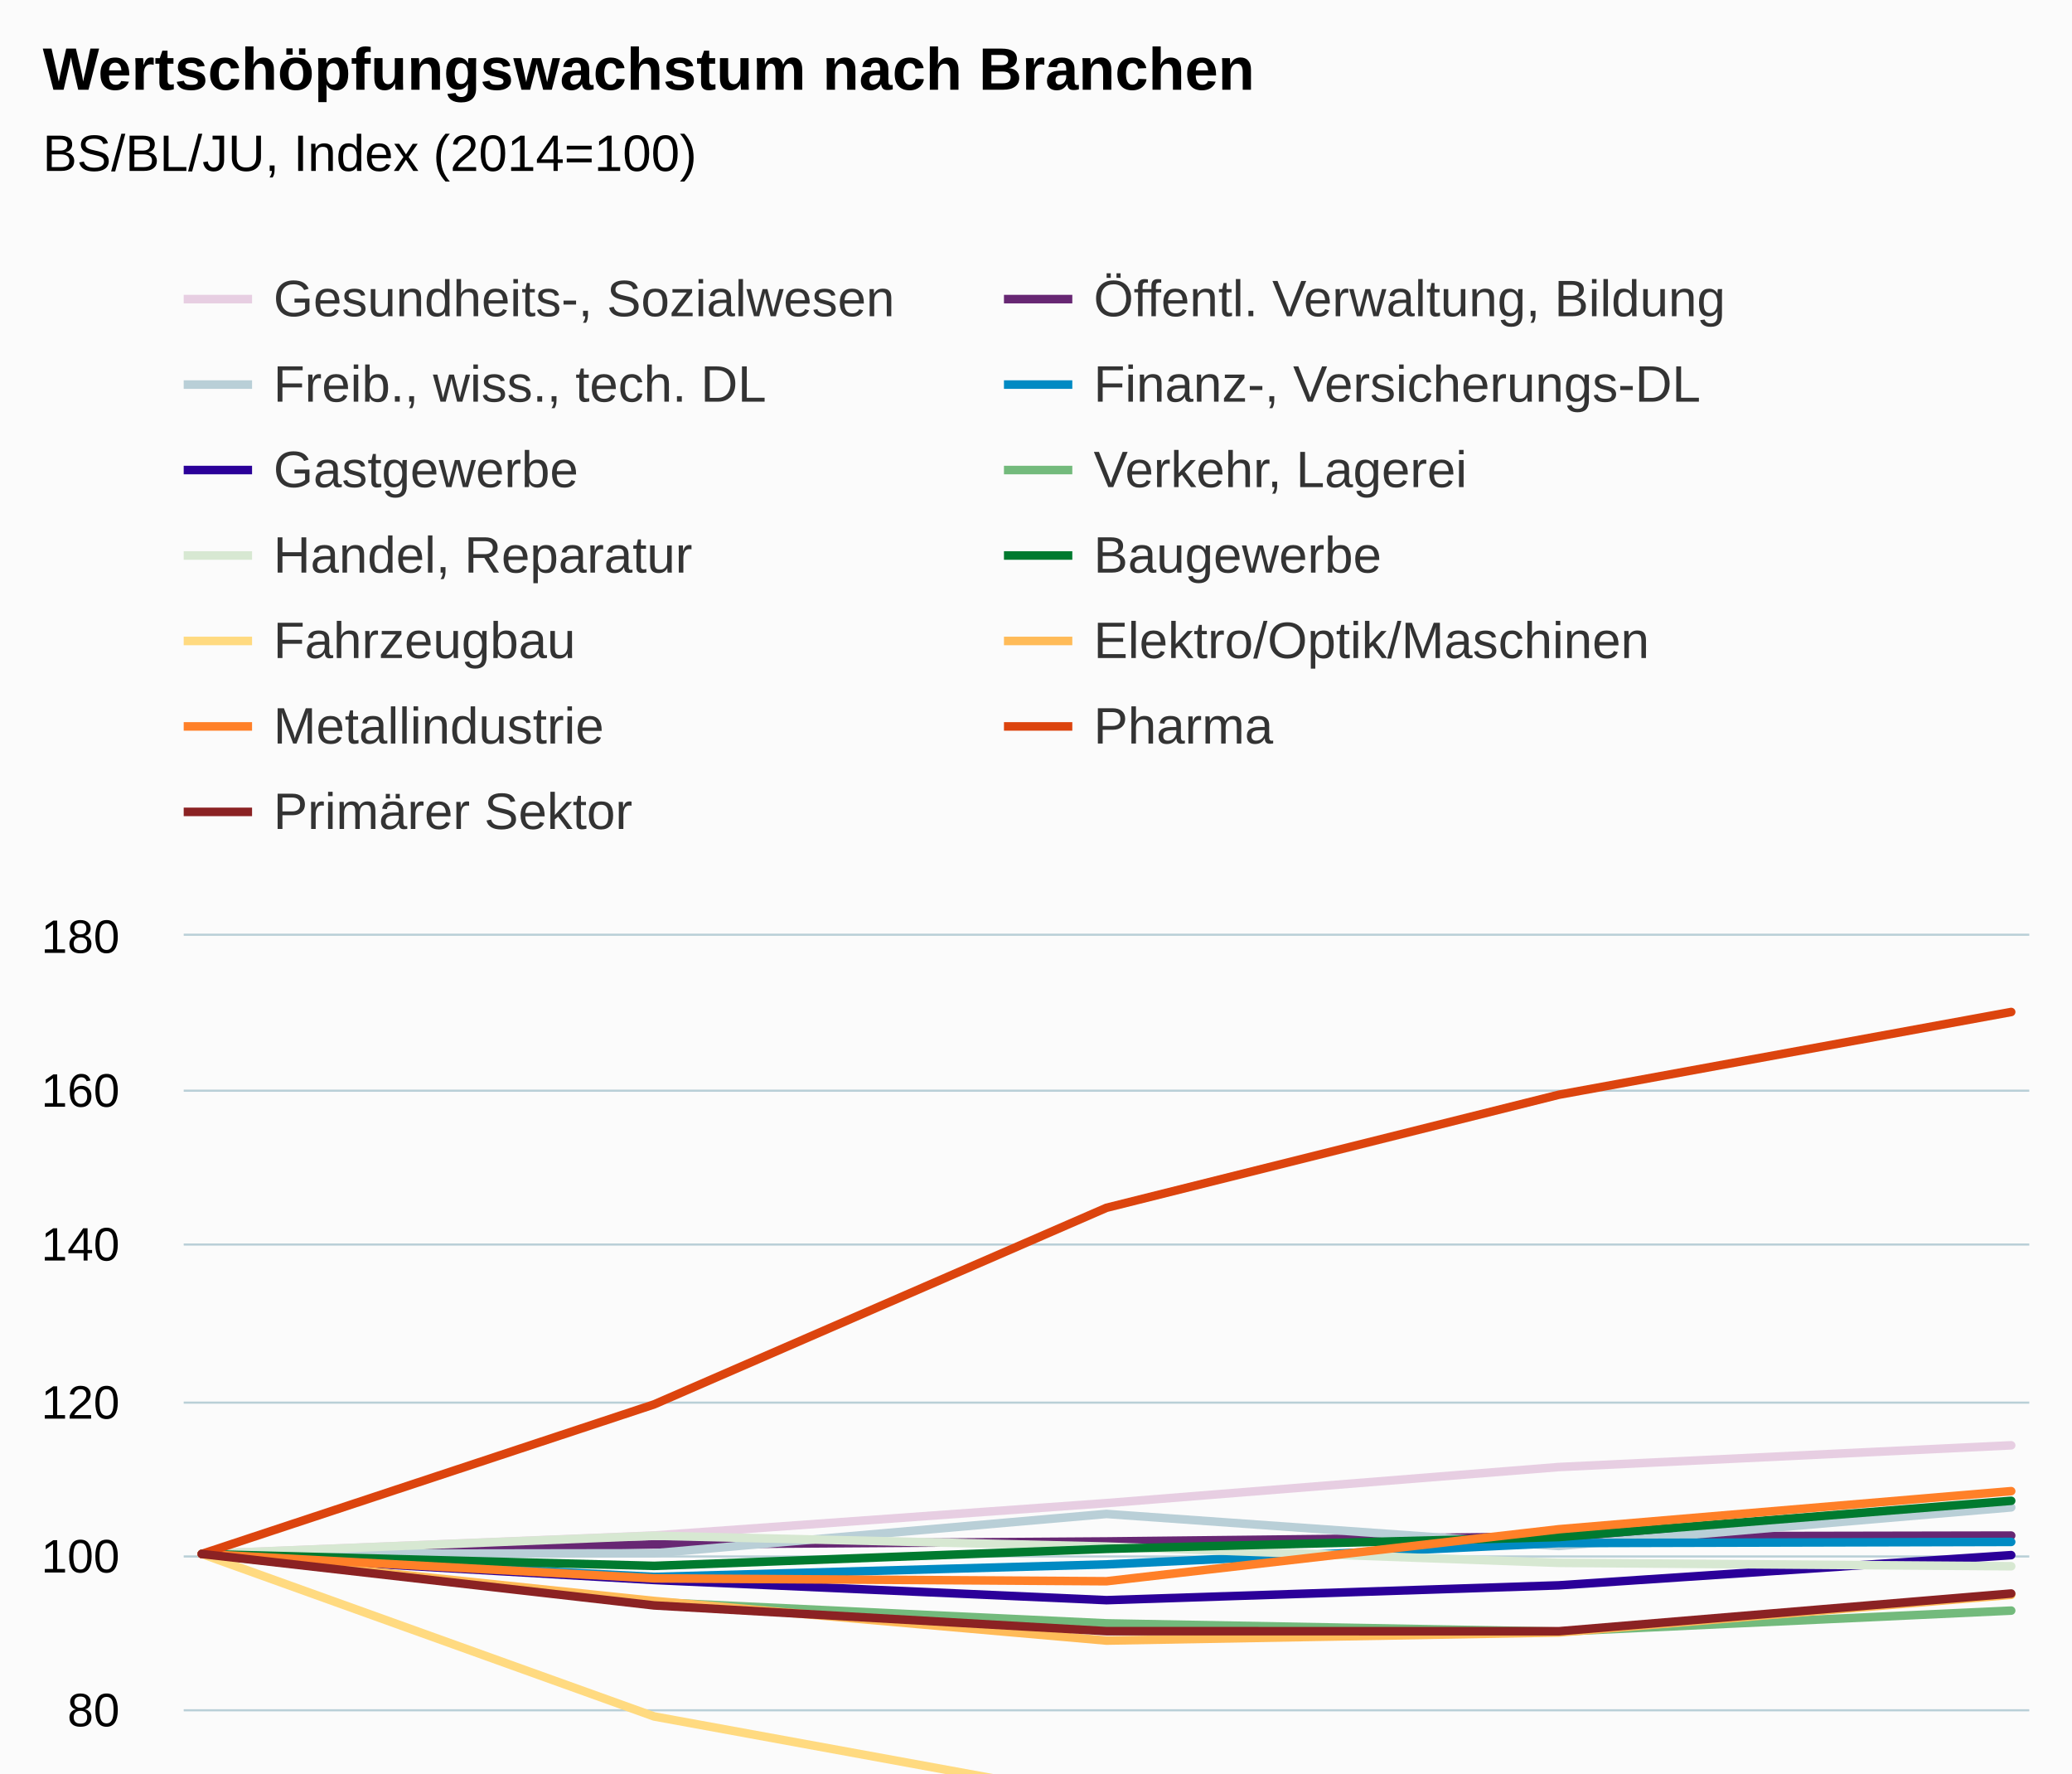
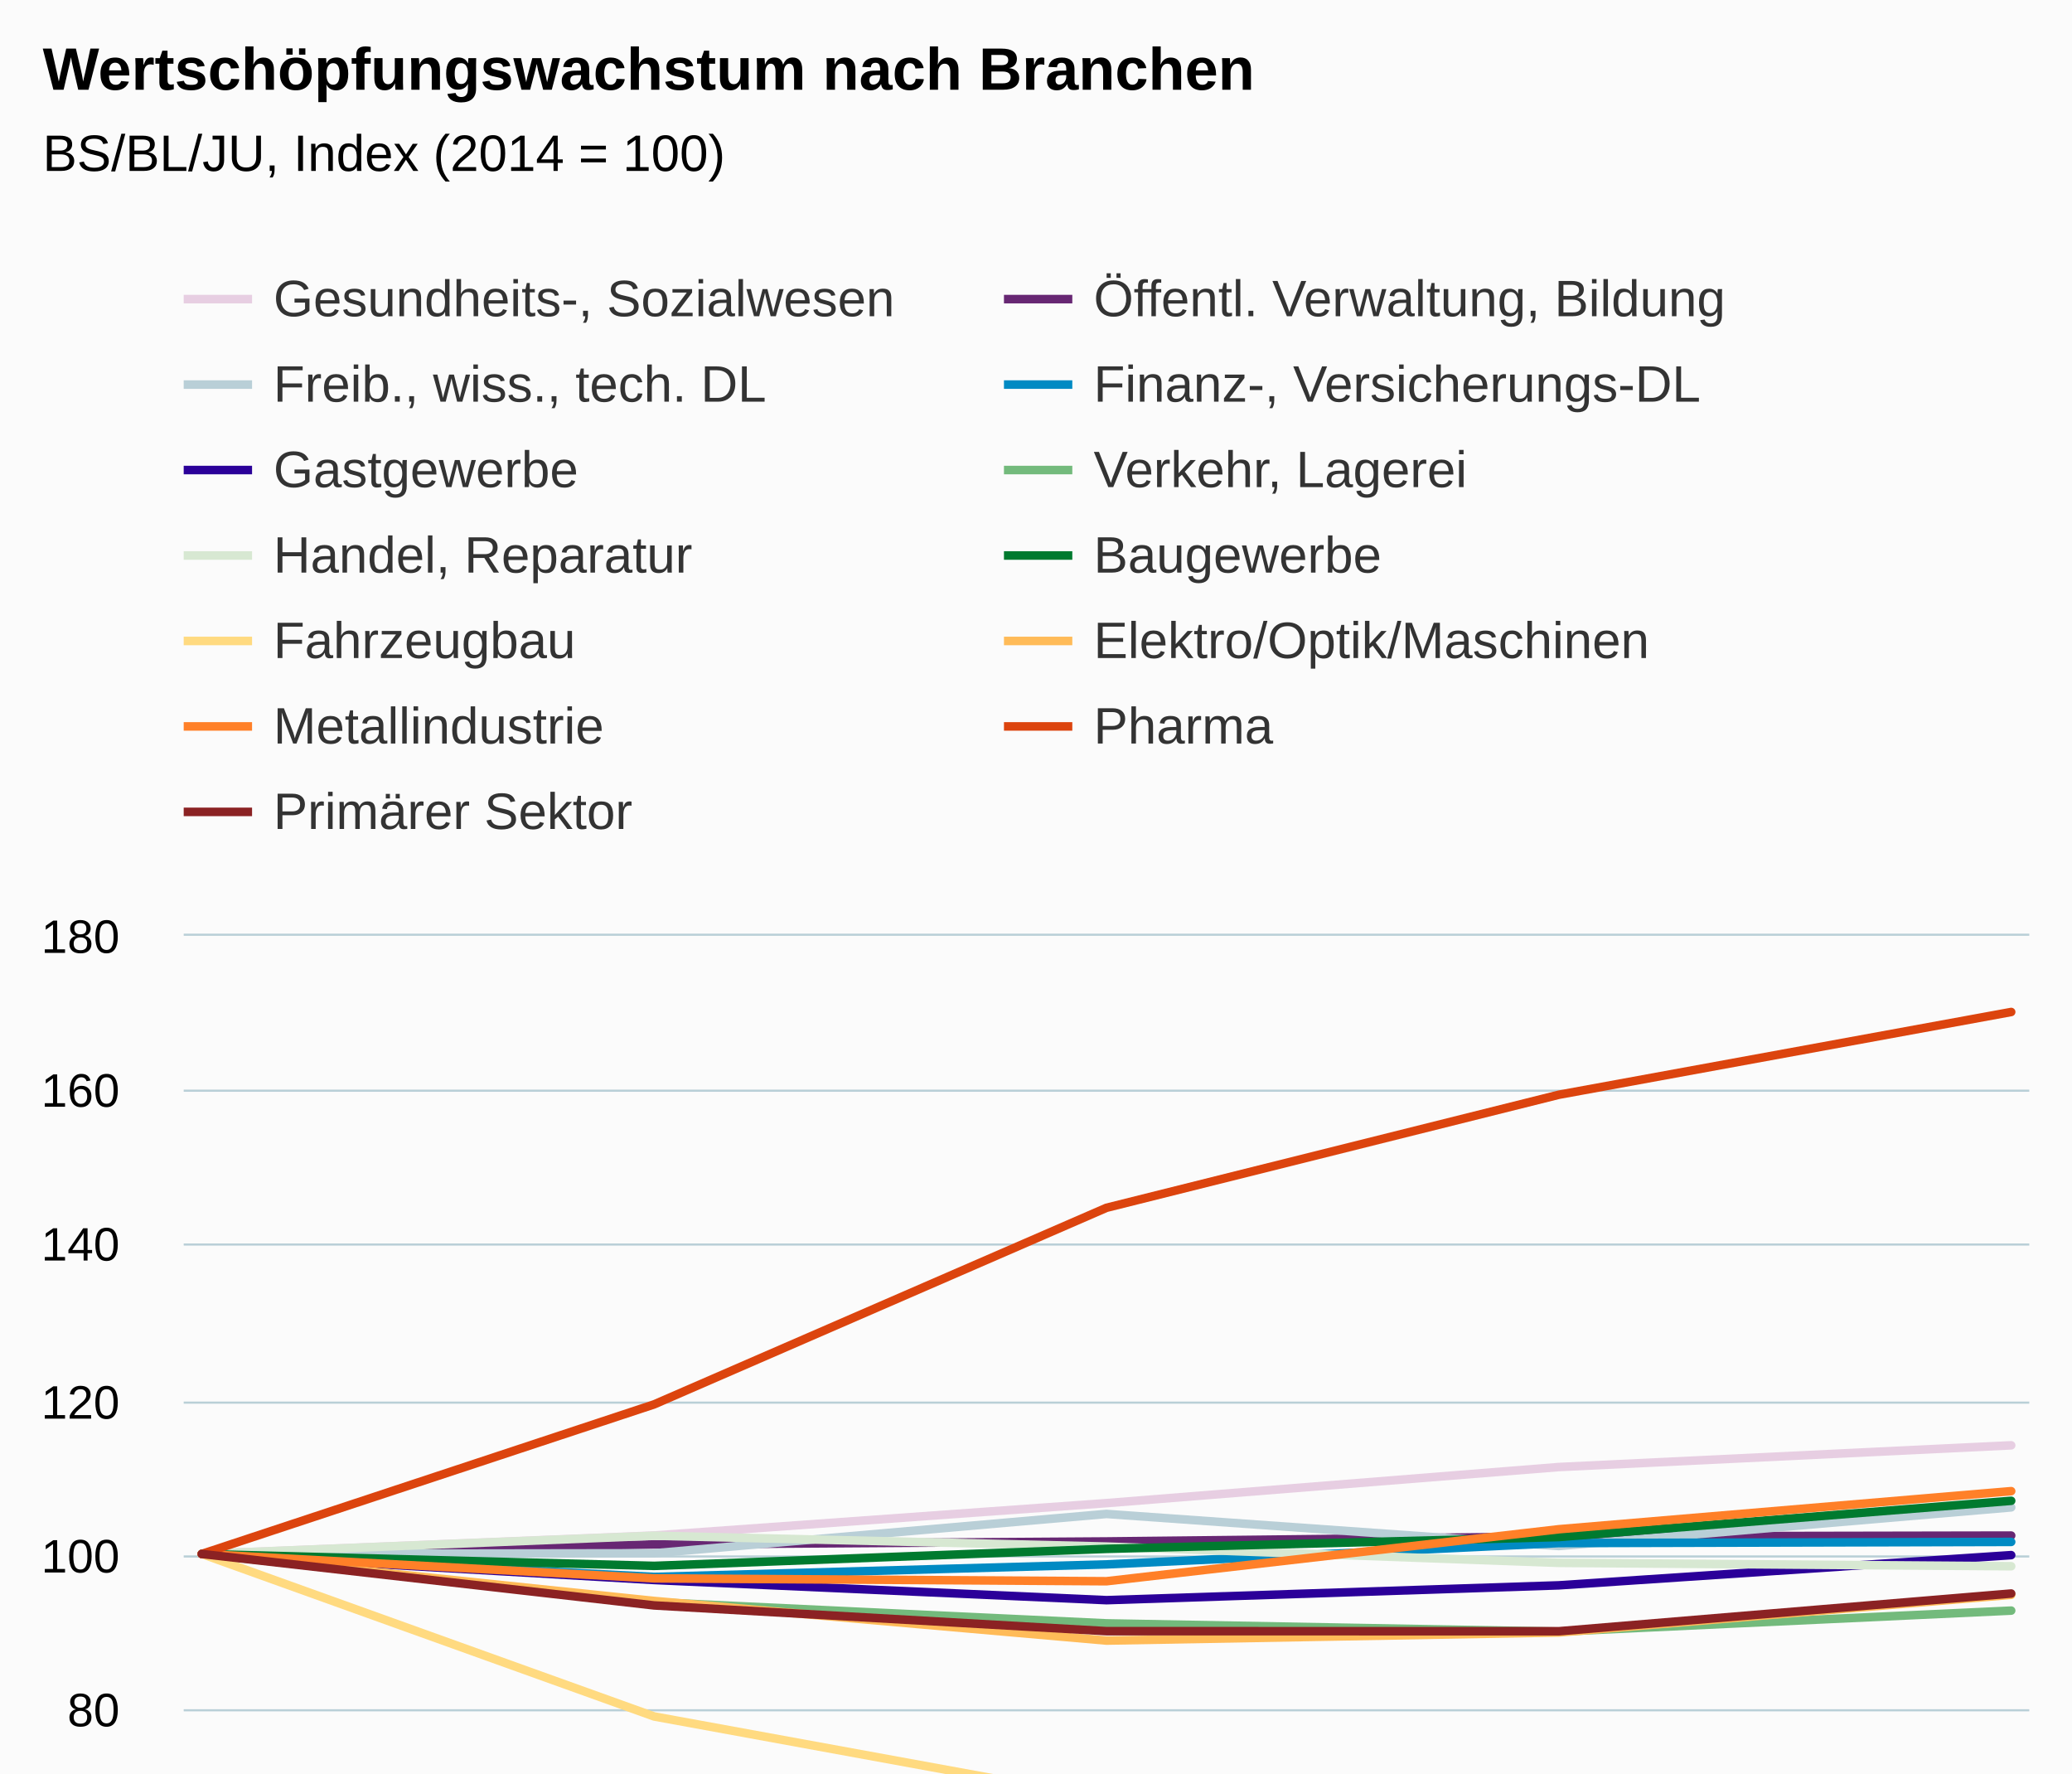
<svg xmlns="http://www.w3.org/2000/svg" version="1.1" class="highcharts-root" style="font-family:Arial;font-size:12px;" viewBox="0 0 485 415">
  <defs>
-     <clipPath id="highcharts-ei74pqh-6">
+     <clipPath id="highcharts-sjzo3za-6">
      <rect x="0" y="0" width="432" height="217" fill="none" />
    </clipPath>
-     <clipPath id="highcharts-ei74pqh-7">
+     <clipPath id="highcharts-sjzo3za-7">
      <rect x="0" y="0" width="432" height="217" fill="none" />
    </clipPath>
  </defs>
  <rect fill="#fbfbfb" class="highcharts-background" x="0" y="0" width="485" height="513" rx="0" ry="0" />
  <rect fill="none" class="highcharts-plot-background" x="43" y="219" width="432" height="217" />
  <g class="highcharts-pane-group" data-z-index="0" />
  <g class="highcharts-grid highcharts-xaxis-grid " data-z-index="1">
    <path fill="none" data-z-index="1" class="highcharts-grid-line" d="M 46.5 219 L 46.5 436" opacity="1" />
    <path fill="none" data-z-index="1" class="highcharts-grid-line" d="M 152.5 219 L 152.5 436" opacity="1" />
    <path fill="none" data-z-index="1" class="highcharts-grid-line" d="M 258.5 219 L 258.5 436" opacity="1" />
    <path fill="none" data-z-index="1" class="highcharts-grid-line" d="M 364.5 219 L 364.5 436" opacity="1" />
    <path fill="none" data-z-index="1" class="highcharts-grid-line" d="M 470.5 219 L 470.5 436" opacity="1" />
  </g>
  <g class="highcharts-grid highcharts-yaxis-grid " data-z-index="1">
    <path fill="none" stroke="#B9CFD7" stroke-width="0.5" data-z-index="1" class="highcharts-grid-line" d="M 43 436.25 L 475 436.25" opacity="1" />
    <path fill="none" stroke="#B9CFD7" stroke-width="0.5" data-z-index="1" class="highcharts-grid-line" d="M 43 400.25 L 475 400.25" opacity="1" />
    <path fill="none" stroke="#B9CFD7" stroke-width="0.5" data-z-index="1" class="highcharts-grid-line" d="M 43 364.25 L 475 364.25" opacity="1" />
    <path fill="none" stroke="#B9CFD7" stroke-width="0.5" data-z-index="1" class="highcharts-grid-line" d="M 43 328.25 L 475 328.25" opacity="1" />
    <path fill="none" stroke="#B9CFD7" stroke-width="0.5" data-z-index="1" class="highcharts-grid-line" d="M 43 291.25 L 475 291.25" opacity="1" />
    <path fill="none" stroke="#B9CFD7" stroke-width="0.5" data-z-index="1" class="highcharts-grid-line" d="M 43 255.25 L 475 255.25" opacity="1" />
    <path fill="none" stroke="#B9CFD7" stroke-width="0.5" data-z-index="1" class="highcharts-grid-line" d="M 43 218.75 L 475 218.75" opacity="1" />
  </g>
  <rect fill="none" class="highcharts-plot-border" data-z-index="1" x="43" y="219" width="432" height="217" />
  <g class="highcharts-axis highcharts-xaxis " data-z-index="2">
    <path fill="none" class="highcharts-axis-line" stroke="#B9CFD7" stroke-width="0.5" data-z-index="7" d="M 43 436.25 L 475 436.25" />
  </g>
  <g class="highcharts-axis highcharts-yaxis " data-z-index="2">
    <path fill="none" class="highcharts-axis-line" data-z-index="7" d="M 43 219 L 43 436" />
  </g>
  <g class="highcharts-series-group" data-z-index="3">
-     <g data-z-index="0.1" class="highcharts-series highcharts-series-0 highcharts-line-series " transform="translate(43,219) scale(1 1)" clip-path="url(#highcharts-ei74pqh-7)">
+     <g data-z-index="0.1" class="highcharts-series highcharts-series-0 highcharts-line-series " transform="translate(43,219) scale(1 1)" clip-path="url(#highcharts-sjzo3za-7)">
      <path fill="none" d="M 4.235 144.667 L 110.118 140.345 L 216 132.768 L 321.882 124.323 L 427.765 119.242" class="highcharts-graph" data-z-index="1" stroke="#E7CEE2" stroke-width="2" stroke-linejoin="round" stroke-linecap="round" />
    </g>
    <g data-z-index="0.1" class="highcharts-markers highcharts-series-0 highcharts-line-series " transform="translate(43,219) scale(1 1)" clip-path="none" />
-     <g data-z-index="0.1" class="highcharts-series highcharts-series-1 highcharts-line-series " transform="translate(43,219) scale(1 1)" clip-path="url(#highcharts-ei74pqh-7)">
+     <g data-z-index="0.1" class="highcharts-series highcharts-series-1 highcharts-line-series " transform="translate(43,219) scale(1 1)" clip-path="url(#highcharts-sjzo3za-7)">
      <path fill="none" d="M 4.235 144.667 L 110.118 142.442 L 216 141.737 L 321.882 140.562 L 427.765 140.363" class="highcharts-graph" data-z-index="1" stroke="#672773" stroke-width="2" stroke-linejoin="round" stroke-linecap="round" />
    </g>
    <g data-z-index="0.1" class="highcharts-markers highcharts-series-1 highcharts-line-series " transform="translate(43,219) scale(1 1)" clip-path="none" />
-     <g data-z-index="0.1" class="highcharts-series highcharts-series-2 highcharts-line-series " transform="translate(43,219) scale(1 1)" clip-path="url(#highcharts-ei74pqh-7)">
+     <g data-z-index="0.1" class="highcharts-series highcharts-series-2 highcharts-line-series " transform="translate(43,219) scale(1 1)" clip-path="url(#highcharts-sjzo3za-7)">
      <path fill="none" d="M 4.235 144.667 L 110.118 144.504 L 216 135.299 L 321.882 142.804 L 427.765 133.762" class="highcharts-graph" data-z-index="1" stroke="#B9CFD7" stroke-width="2" stroke-linejoin="round" stroke-linecap="round" />
    </g>
    <g data-z-index="0.1" class="highcharts-markers highcharts-series-2 highcharts-line-series " transform="translate(43,219) scale(1 1)" clip-path="none" />
-     <g data-z-index="0.1" class="highcharts-series highcharts-series-3 highcharts-line-series " transform="translate(43,219) scale(1 1)" clip-path="url(#highcharts-ei74pqh-7)">
+     <g data-z-index="0.1" class="highcharts-series highcharts-series-3 highcharts-line-series " transform="translate(43,219) scale(1 1)" clip-path="url(#highcharts-sjzo3za-7)">
      <path fill="none" d="M 4.235 144.667 L 110.118 150.037 L 216 147.108 L 321.882 142.117 L 427.765 141.846" class="highcharts-graph" data-z-index="1" stroke="#008AC3" stroke-width="2" stroke-linejoin="round" stroke-linecap="round" />
    </g>
    <g data-z-index="0.1" class="highcharts-markers highcharts-series-3 highcharts-line-series " transform="translate(43,219) scale(1 1)" clip-path="none" />
-     <g data-z-index="0.1" class="highcharts-series highcharts-series-4 highcharts-line-series " transform="translate(43,219) scale(1 1)" clip-path="url(#highcharts-ei74pqh-7)">
+     <g data-z-index="0.1" class="highcharts-series highcharts-series-4 highcharts-line-series " transform="translate(43,219) scale(1 1)" clip-path="url(#highcharts-sjzo3za-7)">
      <path fill="none" d="M 4.235 144.667 L 110.118 150.761 L 216 155.481 L 321.882 152.008 L 427.765 144.938" class="highcharts-graph" data-z-index="1" stroke="#2B0099" stroke-width="2" stroke-linejoin="round" stroke-linecap="round" />
    </g>
    <g data-z-index="0.1" class="highcharts-markers highcharts-series-4 highcharts-line-series " transform="translate(43,219) scale(1 1)" clip-path="none" />
-     <g data-z-index="0.1" class="highcharts-series highcharts-series-5 highcharts-line-series " transform="translate(43,219) scale(1 1)" clip-path="url(#highcharts-ei74pqh-7)">
+     <g data-z-index="0.1" class="highcharts-series highcharts-series-5 highcharts-line-series " transform="translate(43,219) scale(1 1)" clip-path="url(#highcharts-sjzo3za-7)">
      <path fill="none" d="M 4.235 144.667 L 110.118 155.951 L 216 160.906 L 321.882 162.84 L 427.765 157.922" class="highcharts-graph" data-z-index="1" stroke="#73BA7C" stroke-width="2" stroke-linejoin="round" stroke-linecap="round" />
    </g>
    <g data-z-index="0.1" class="highcharts-markers highcharts-series-5 highcharts-line-series " transform="translate(43,219) scale(1 1)" clip-path="none" />
-     <g data-z-index="0.1" class="highcharts-series highcharts-series-6 highcharts-line-series " transform="translate(43,219) scale(1 1)" clip-path="url(#highcharts-ei74pqh-7)">
+     <g data-z-index="0.1" class="highcharts-series highcharts-series-6 highcharts-line-series " transform="translate(43,219) scale(1 1)" clip-path="url(#highcharts-sjzo3za-7)">
      <path fill="none" d="M 4.235 144.667 L 110.118 140.399 L 216 142.931 L 321.882 146.746 L 427.765 147.542" class="highcharts-graph" data-z-index="1" stroke="#D7E8D2" stroke-width="2" stroke-linejoin="round" stroke-linecap="round" />
    </g>
    <g data-z-index="0.1" class="highcharts-markers highcharts-series-6 highcharts-line-series " transform="translate(43,219) scale(1 1)" clip-path="none" />
-     <g data-z-index="0.1" class="highcharts-series highcharts-series-7 highcharts-line-series " transform="translate(43,219) scale(1 1)" clip-path="url(#highcharts-ei74pqh-7)">
+     <g data-z-index="0.1" class="highcharts-series highcharts-series-7 highcharts-line-series " transform="translate(43,219) scale(1 1)" clip-path="url(#highcharts-sjzo3za-7)">
      <path fill="none" d="M 4.235 144.667 L 110.118 147.452 L 216 143.473 L 321.882 140.706 L 427.765 132.225" class="highcharts-graph" data-z-index="1" stroke="#007A2F" stroke-width="2" stroke-linejoin="round" stroke-linecap="round" />
    </g>
    <g data-z-index="0.1" class="highcharts-markers highcharts-series-7 highcharts-line-series " transform="translate(43,219) scale(1 1)" clip-path="none" />
-     <g data-z-index="0.1" class="highcharts-series highcharts-series-8 highcharts-line-series " transform="translate(43,219) scale(1 1)" clip-path="url(#highcharts-ei74pqh-7)">
+     <g data-z-index="0.1" class="highcharts-series highcharts-series-8 highcharts-line-series " transform="translate(43,219) scale(1 1)" clip-path="url(#highcharts-sjzo3za-7)">
      <path fill="none" d="M 4.235 144.667 L 110.118 182.696 L 216 202.027 L 321.882 204.432 L 427.765 201.105" class="highcharts-graph" data-z-index="1" stroke="#FFDA80" stroke-width="2" stroke-linejoin="round" stroke-linecap="round" />
    </g>
    <g data-z-index="0.1" class="highcharts-markers highcharts-series-8 highcharts-line-series " transform="translate(43,219) scale(1 1)" clip-path="none" />
-     <g data-z-index="0.1" class="highcharts-series highcharts-series-9 highcharts-line-series " transform="translate(43,219) scale(1 1)" clip-path="url(#highcharts-ei74pqh-7)">
+     <g data-z-index="0.1" class="highcharts-series highcharts-series-9 highcharts-line-series " transform="translate(43,219) scale(1 1)" clip-path="url(#highcharts-sjzo3za-7)">
      <path fill="none" d="M 4.235 144.667 L 110.118 155.661 L 216 164.938 L 321.882 163.039 L 427.765 154.233" class="highcharts-graph" data-z-index="1" stroke="#FFBB58" stroke-width="2" stroke-linejoin="round" stroke-linecap="round" />
    </g>
    <g data-z-index="0.1" class="highcharts-markers highcharts-series-9 highcharts-line-series " transform="translate(43,219) scale(1 1)" clip-path="none" />
-     <g data-z-index="0.1" class="highcharts-series highcharts-series-10 highcharts-line-series " transform="translate(43,219) scale(1 1)" clip-path="url(#highcharts-ei74pqh-7)">
+     <g data-z-index="0.1" class="highcharts-series highcharts-series-10 highcharts-line-series " transform="translate(43,219) scale(1 1)" clip-path="url(#highcharts-sjzo3za-7)">
      <path fill="none" d="M 4.235 144.667 L 110.118 150.381 L 216 151.05 L 321.882 138.88 L 427.765 129.965" class="highcharts-graph" data-z-index="1" stroke="#FF8028" stroke-width="2" stroke-linejoin="round" stroke-linecap="round" />
    </g>
    <g data-z-index="0.1" class="highcharts-markers highcharts-series-10 highcharts-line-series " transform="translate(43,219) scale(1 1)" clip-path="none" />
-     <g data-z-index="0.1" class="highcharts-series highcharts-series-11 highcharts-line-series " transform="translate(43,219) scale(1 1)" clip-path="url(#highcharts-ei74pqh-7)">
+     <g data-z-index="0.1" class="highcharts-series highcharts-series-11 highcharts-line-series " transform="translate(43,219) scale(1 1)" clip-path="url(#highcharts-sjzo3za-7)">
      <path fill="none" d="M 4.235 144.667 L 110.118 109.657 L 216 63.653 L 321.882 37.197 L 427.765 17.83" class="highcharts-graph" data-z-index="1" stroke="#DC440E" stroke-width="2" stroke-linejoin="round" stroke-linecap="round" />
    </g>
    <g data-z-index="0.1" class="highcharts-markers highcharts-series-11 highcharts-line-series " transform="translate(43,219) scale(1 1)" clip-path="none" />
-     <g data-z-index="0.1" class="highcharts-series highcharts-series-12 highcharts-line-series " transform="translate(43,219) scale(1 1)" clip-path="url(#highcharts-ei74pqh-7)">
+     <g data-z-index="0.1" class="highcharts-series highcharts-series-12 highcharts-line-series " transform="translate(43,219) scale(1 1)" clip-path="url(#highcharts-sjzo3za-7)">
      <path fill="none" d="M 4.235 144.667 L 110.118 156.71 L 216 162.732 L 321.882 162.75 L 427.765 153.925" class="highcharts-graph" data-z-index="1" stroke="#8B2223" stroke-width="2" stroke-linejoin="round" stroke-linecap="round" />
    </g>
    <g data-z-index="0.1" class="highcharts-markers highcharts-series-12 highcharts-line-series " transform="translate(43,219) scale(1 1)" clip-path="none" />
  </g>
  <text x="10" text-anchor="start" class="highcharts-title" data-z-index="4" style="color:#000000;font-size:14px;font-weight:bold;fill:#000000;" y="21">
    <tspan>Wertschöpfungswachstum nach Branchen</tspan>
  </text>
  <text x="10" text-anchor="start" class="highcharts-subtitle" data-z-index="4" style="color:#000000;font-size:12px;font-weight:normal;font-family:Arial;fill:#000000;" y="40">
-     <tspan>BS/BL/JU, Index (2014=100)</tspan>
+     <tspan>BS/BL/JU, Index (2014 = 100)</tspan>
  </text>
  <g class="highcharts-legend" data-z-index="7" transform="translate(35,56)">
    <rect fill="none" class="highcharts-legend-box" rx="0" ry="0" x="0" y="0" width="380" height="151" visibility="visible" />
    <g data-z-index="1">
      <g>
        <g class="highcharts-legend-item highcharts-line-series highcharts-color-undefined highcharts-series-0" data-z-index="1" transform="translate(8,3)">
          <path fill="none" d="M 0 11 L 16 11" class="highcharts-graph" stroke="#E7CEE2" stroke-width="2" />
          <text x="21" style="color:#333333;font-size:12px;font-weight:normal;cursor:pointer;fill:#333333;" text-anchor="start" data-z-index="2" y="15">
            <tspan>Gesundheits-, Sozialwesen</tspan>
          </text>
        </g>
        <g class="highcharts-legend-item highcharts-line-series highcharts-color-undefined highcharts-series-1" data-z-index="1" transform="translate(200,3)">
          <path fill="none" d="M 0 11 L 16 11" class="highcharts-graph" stroke="#672773" stroke-width="2" />
          <text x="21" y="15" style="color:#333333;font-size:12px;font-weight:normal;cursor:pointer;fill:#333333;" text-anchor="start" data-z-index="2">
            <tspan>Öffentl. Verwaltung, Bildung</tspan>
          </text>
        </g>
        <g class="highcharts-legend-item highcharts-line-series highcharts-color-undefined highcharts-series-2" data-z-index="1" transform="translate(8,23)">
          <path fill="none" d="M 0 11 L 16 11" class="highcharts-graph" stroke="#B9CFD7" stroke-width="2" />
          <text x="21" y="15" style="color:#333333;font-size:12px;font-weight:normal;cursor:pointer;fill:#333333;" text-anchor="start" data-z-index="2">
            <tspan>Freib., wiss., tech. DL</tspan>
          </text>
        </g>
        <g class="highcharts-legend-item highcharts-line-series highcharts-color-undefined highcharts-series-3" data-z-index="1" transform="translate(200,23)">
          <path fill="none" d="M 0 11 L 16 11" class="highcharts-graph" stroke="#008AC3" stroke-width="2" />
          <text x="21" y="15" style="color:#333333;font-size:12px;font-weight:normal;cursor:pointer;fill:#333333;" text-anchor="start" data-z-index="2">
            <tspan>Finanz-, Versicherungs-DL</tspan>
          </text>
        </g>
        <g class="highcharts-legend-item highcharts-line-series highcharts-color-undefined highcharts-series-4" data-z-index="1" transform="translate(8,43)">
          <path fill="none" d="M 0 11 L 16 11" class="highcharts-graph" stroke="#2B0099" stroke-width="2" />
          <text x="21" y="15" style="color:#333333;font-size:12px;font-weight:normal;cursor:pointer;fill:#333333;" text-anchor="start" data-z-index="2">
            <tspan>Gastgewerbe</tspan>
          </text>
        </g>
        <g class="highcharts-legend-item highcharts-line-series highcharts-color-undefined highcharts-series-5" data-z-index="1" transform="translate(200,43)">
          <path fill="none" d="M 0 11 L 16 11" class="highcharts-graph" stroke="#73BA7C" stroke-width="2" />
          <text x="21" y="15" style="color:#333333;font-size:12px;font-weight:normal;cursor:pointer;fill:#333333;" text-anchor="start" data-z-index="2">
            <tspan>Verkehr, Lagerei</tspan>
          </text>
        </g>
        <g class="highcharts-legend-item highcharts-line-series highcharts-color-undefined highcharts-series-6" data-z-index="1" transform="translate(8,63)">
          <path fill="none" d="M 0 11 L 16 11" class="highcharts-graph" stroke="#D7E8D2" stroke-width="2" />
          <text x="21" y="15" style="color:#333333;font-size:12px;font-weight:normal;cursor:pointer;fill:#333333;" text-anchor="start" data-z-index="2">
            <tspan>Handel, Reparatur</tspan>
          </text>
        </g>
        <g class="highcharts-legend-item highcharts-line-series highcharts-color-undefined highcharts-series-7" data-z-index="1" transform="translate(200,63)">
          <path fill="none" d="M 0 11 L 16 11" class="highcharts-graph" stroke="#007A2F" stroke-width="2" />
          <text x="21" y="15" style="color:#333333;font-size:12px;font-weight:normal;cursor:pointer;fill:#333333;" text-anchor="start" data-z-index="2">
            <tspan>Baugewerbe</tspan>
          </text>
        </g>
        <g class="highcharts-legend-item highcharts-line-series highcharts-color-undefined highcharts-series-8" data-z-index="1" transform="translate(8,83)">
          <path fill="none" d="M 0 11 L 16 11" class="highcharts-graph" stroke="#FFDA80" stroke-width="2" />
          <text x="21" y="15" style="color:#333333;font-size:12px;font-weight:normal;cursor:pointer;fill:#333333;" text-anchor="start" data-z-index="2">
            <tspan>Fahrzeugbau</tspan>
          </text>
        </g>
        <g class="highcharts-legend-item highcharts-line-series highcharts-color-undefined highcharts-series-9" data-z-index="1" transform="translate(200,83)">
          <path fill="none" d="M 0 11 L 16 11" class="highcharts-graph" stroke="#FFBB58" stroke-width="2" />
          <text x="21" y="15" style="color:#333333;font-size:12px;font-weight:normal;cursor:pointer;fill:#333333;" text-anchor="start" data-z-index="2">
            <tspan>Elektro/Optik/Maschinen</tspan>
          </text>
        </g>
        <g class="highcharts-legend-item highcharts-line-series highcharts-color-undefined highcharts-series-10" data-z-index="1" transform="translate(8,103)">
          <path fill="none" d="M 0 11 L 16 11" class="highcharts-graph" stroke="#FF8028" stroke-width="2" />
          <text x="21" y="15" style="color:#333333;font-size:12px;font-weight:normal;cursor:pointer;fill:#333333;" text-anchor="start" data-z-index="2">
            <tspan>Metallindustrie</tspan>
          </text>
        </g>
        <g class="highcharts-legend-item highcharts-line-series highcharts-color-undefined highcharts-series-11" data-z-index="1" transform="translate(200,103)">
          <path fill="none" d="M 0 11 L 16 11" class="highcharts-graph" stroke="#DC440E" stroke-width="2" />
          <text x="21" y="15" style="color:#333333;font-size:12px;font-weight:normal;cursor:pointer;fill:#333333;" text-anchor="start" data-z-index="2">
            <tspan>Pharma</tspan>
          </text>
        </g>
        <g class="highcharts-legend-item highcharts-line-series highcharts-color-undefined highcharts-series-12" data-z-index="1" transform="translate(8,123)">
          <path fill="none" d="M 0 11 L 16 11" class="highcharts-graph" stroke="#8B2223" stroke-width="2" />
          <text x="21" y="15" style="color:#333333;font-size:12px;font-weight:normal;cursor:pointer;fill:#333333;" text-anchor="start" data-z-index="2">
            <tspan>Primärer Sektor</tspan>
          </text>
        </g>
      </g>
    </g>
  </g>
  <g class="highcharts-axis-labels highcharts-xaxis-labels " data-z-index="7">
    <text x="47.235" style="color:#000000;cursor:default;font-size:11px;fill:#000000;" text-anchor="middle" transform="translate(0,0)" y="455" opacity="1">2014</text>
    <text x="153.118" style="color:#000000;cursor:default;font-size:11px;fill:#000000;" text-anchor="middle" transform="translate(0,0)" y="455" opacity="1">2015</text>
    <text x="259" style="color:#000000;cursor:default;font-size:11px;fill:#000000;" text-anchor="middle" transform="translate(0,0)" y="455" opacity="1">2016</text>
    <text x="364.882" style="color:#000000;cursor:default;font-size:11px;fill:#000000;" text-anchor="middle" transform="translate(0,0)" y="455" opacity="1">2017</text>
    <text x="463" style="color:#000000;cursor:default;font-size:11px;fill:#000000;" text-anchor="middle" transform="translate(0,0)" y="455" opacity="1">2018</text>
  </g>
  <g class="highcharts-axis-labels highcharts-yaxis-labels " data-z-index="7">
    <text x="28" style="color:#000000;cursor:default;font-size:11px;fill:#000000;" text-anchor="end" transform="translate(0,0)" y="440" opacity="1">60</text>
    <text x="28" style="color:#000000;cursor:default;font-size:11px;fill:#000000;" text-anchor="end" transform="translate(0,0)" y="404" opacity="1">80</text>
    <text x="28" style="color:#000000;cursor:default;font-size:11px;fill:#000000;" text-anchor="end" transform="translate(0,0)" y="368" opacity="1">100</text>
    <text x="28" style="color:#000000;cursor:default;font-size:11px;fill:#000000;" text-anchor="end" transform="translate(0,0)" y="332" opacity="1">120</text>
    <text x="28" style="color:#000000;cursor:default;font-size:11px;fill:#000000;" text-anchor="end" transform="translate(0,0)" y="295" opacity="1">140</text>
    <text x="28" style="color:#000000;cursor:default;font-size:11px;fill:#000000;" text-anchor="end" transform="translate(0,0)" y="259" opacity="1">160</text>
    <text x="28" style="color:#000000;cursor:default;font-size:11px;fill:#000000;" text-anchor="end" transform="translate(0,0)" y="223" opacity="1">180</text>
  </g>
  <text x="10" class="highcharts-credits" text-anchor="start" data-z-index="8" style="cursor:default;color:#000000;font-size:10px;fill:#000000;" y="488">
    <tspan>Quelle: BAK Economics.</tspan>
    <tspan x="10" dy="13">Zuletzt geändert: 2019-12-10</tspan>
  </text>
</svg>
